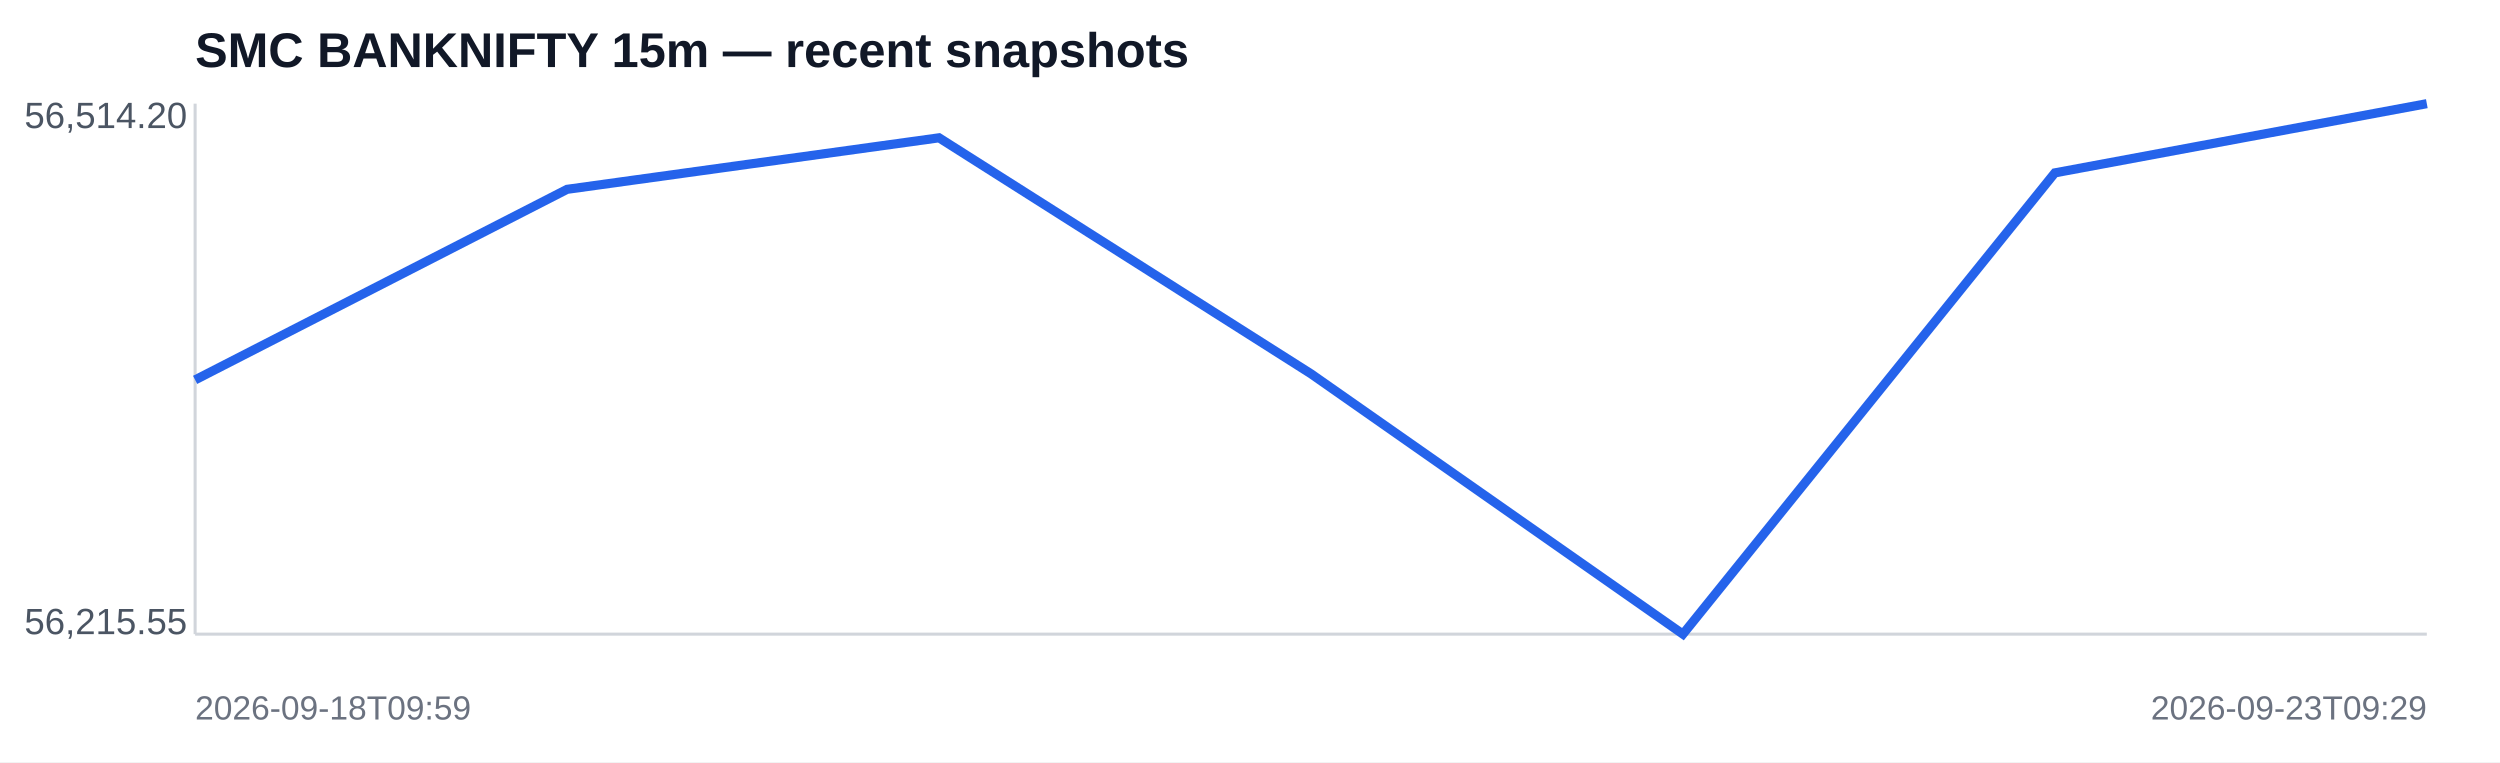
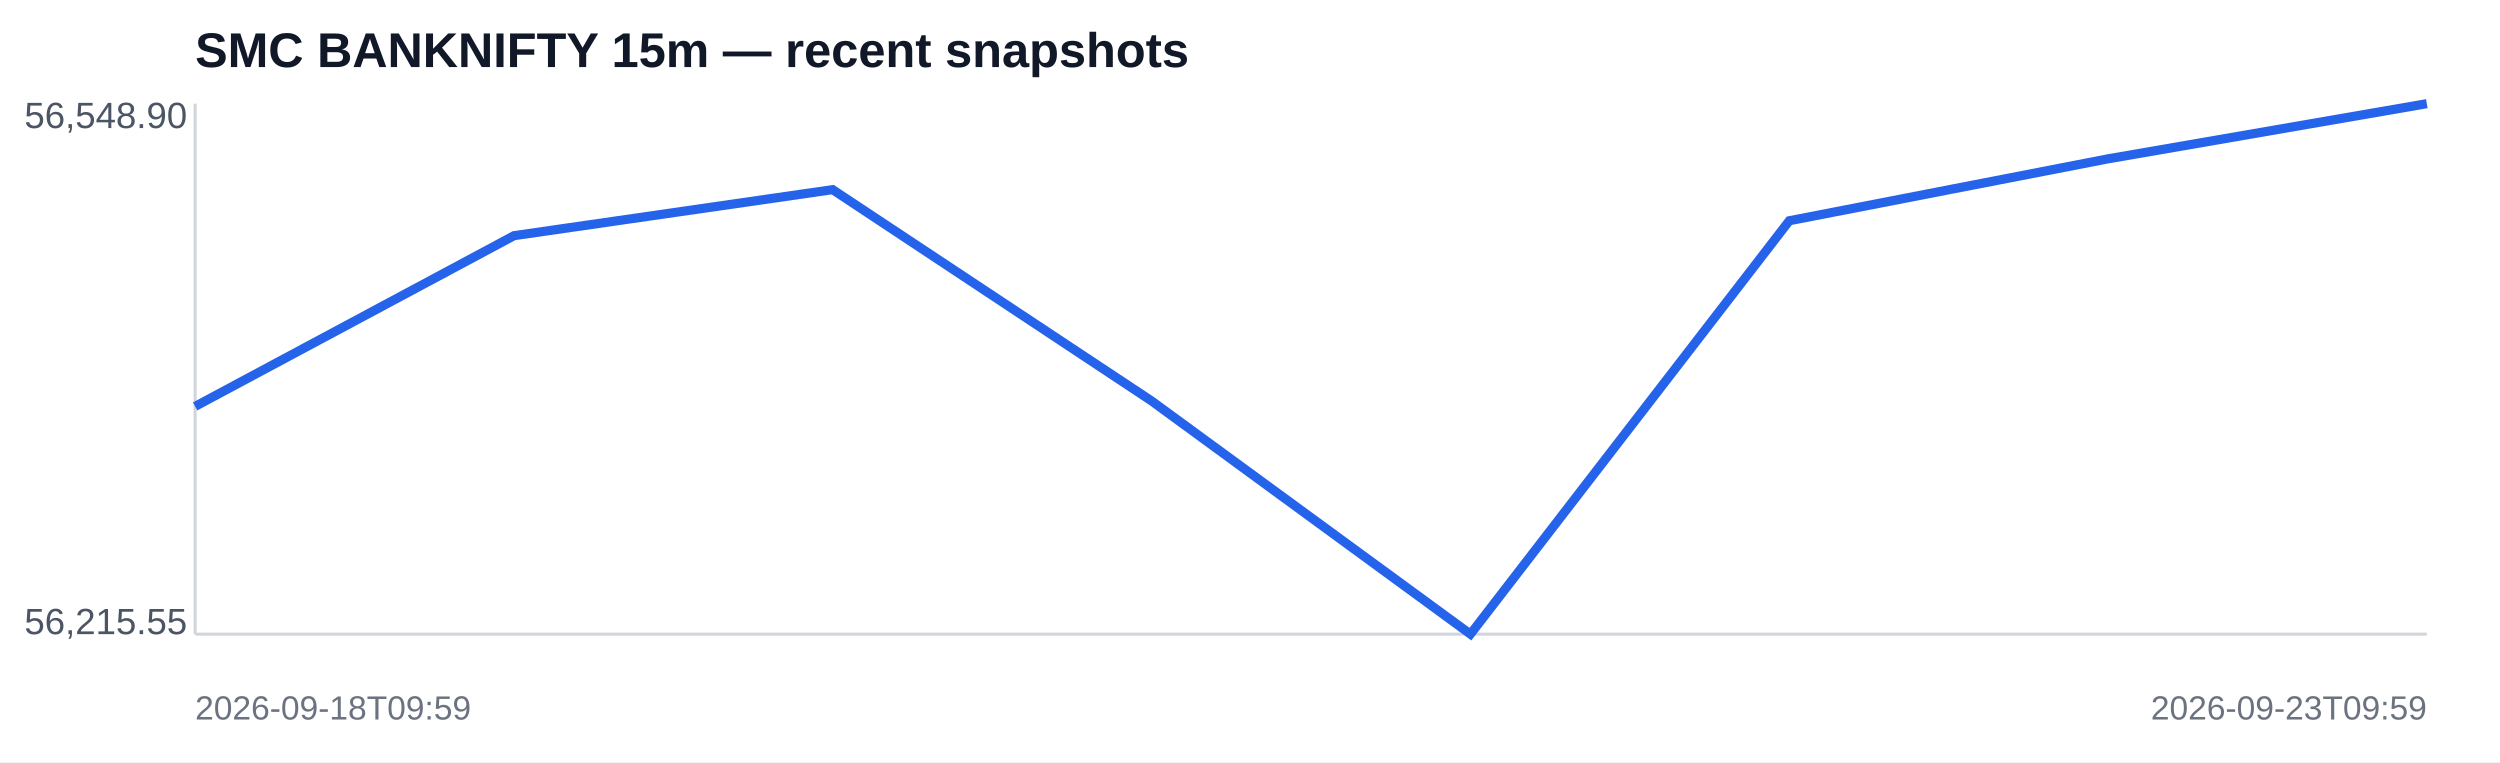
<svg xmlns="http://www.w3.org/2000/svg" width="820" height="250" viewBox="0 0 820 250">
  <rect width="100%" height="100%" fill="#ffffff" />
  <text x="64" y="22" font-family="Arial,sans-serif" font-size="16" font-weight="700" fill="#111827">SMC BANKNIFTY 15m — recent snapshots</text>
  <line x1="64" y1="208" x2="796" y2="208" stroke="#d1d5db" />
  <line x1="64" y1="34" x2="64" y2="208" stroke="#d1d5db" />
-   <polyline fill="none" stroke="#2563eb" stroke-width="3" points="64.0,124.6 186.0,62.1 308.0,45.2 430.0,122.6 552.0,208.0 674.0,56.7 796.0,34.0" />
-   <text x="8" y="42" font-family="Arial,sans-serif" font-size="12" fill="#4b5563">56,514.20</text>
+   <polyline fill="none" stroke="#2563eb" stroke-width="3" points="64.0,133.3 168.6,77.3 273.1,62.2 377.7,131.5 482.3,208.0 586.9,72.4 691.4,52.1 796.0,34.0" />
+   <text x="8" y="42" font-family="Arial,sans-serif" font-size="12" fill="#4b5563">56,548.90</text>
  <text x="8" y="208" font-family="Arial,sans-serif" font-size="12" fill="#4b5563">56,215.55</text>
  <text x="64" y="236" font-family="Arial,sans-serif" font-size="11" fill="#6b7280">2026-09-18T09:59</text>
-   <text x="796" y="236" text-anchor="end" font-family="Arial,sans-serif" font-size="11" fill="#6b7280">2026-09-23T09:29</text>
+   <text x="796" y="236" text-anchor="end" font-family="Arial,sans-serif" font-size="11" fill="#6b7280">2026-09-23T09:59</text>
</svg>
